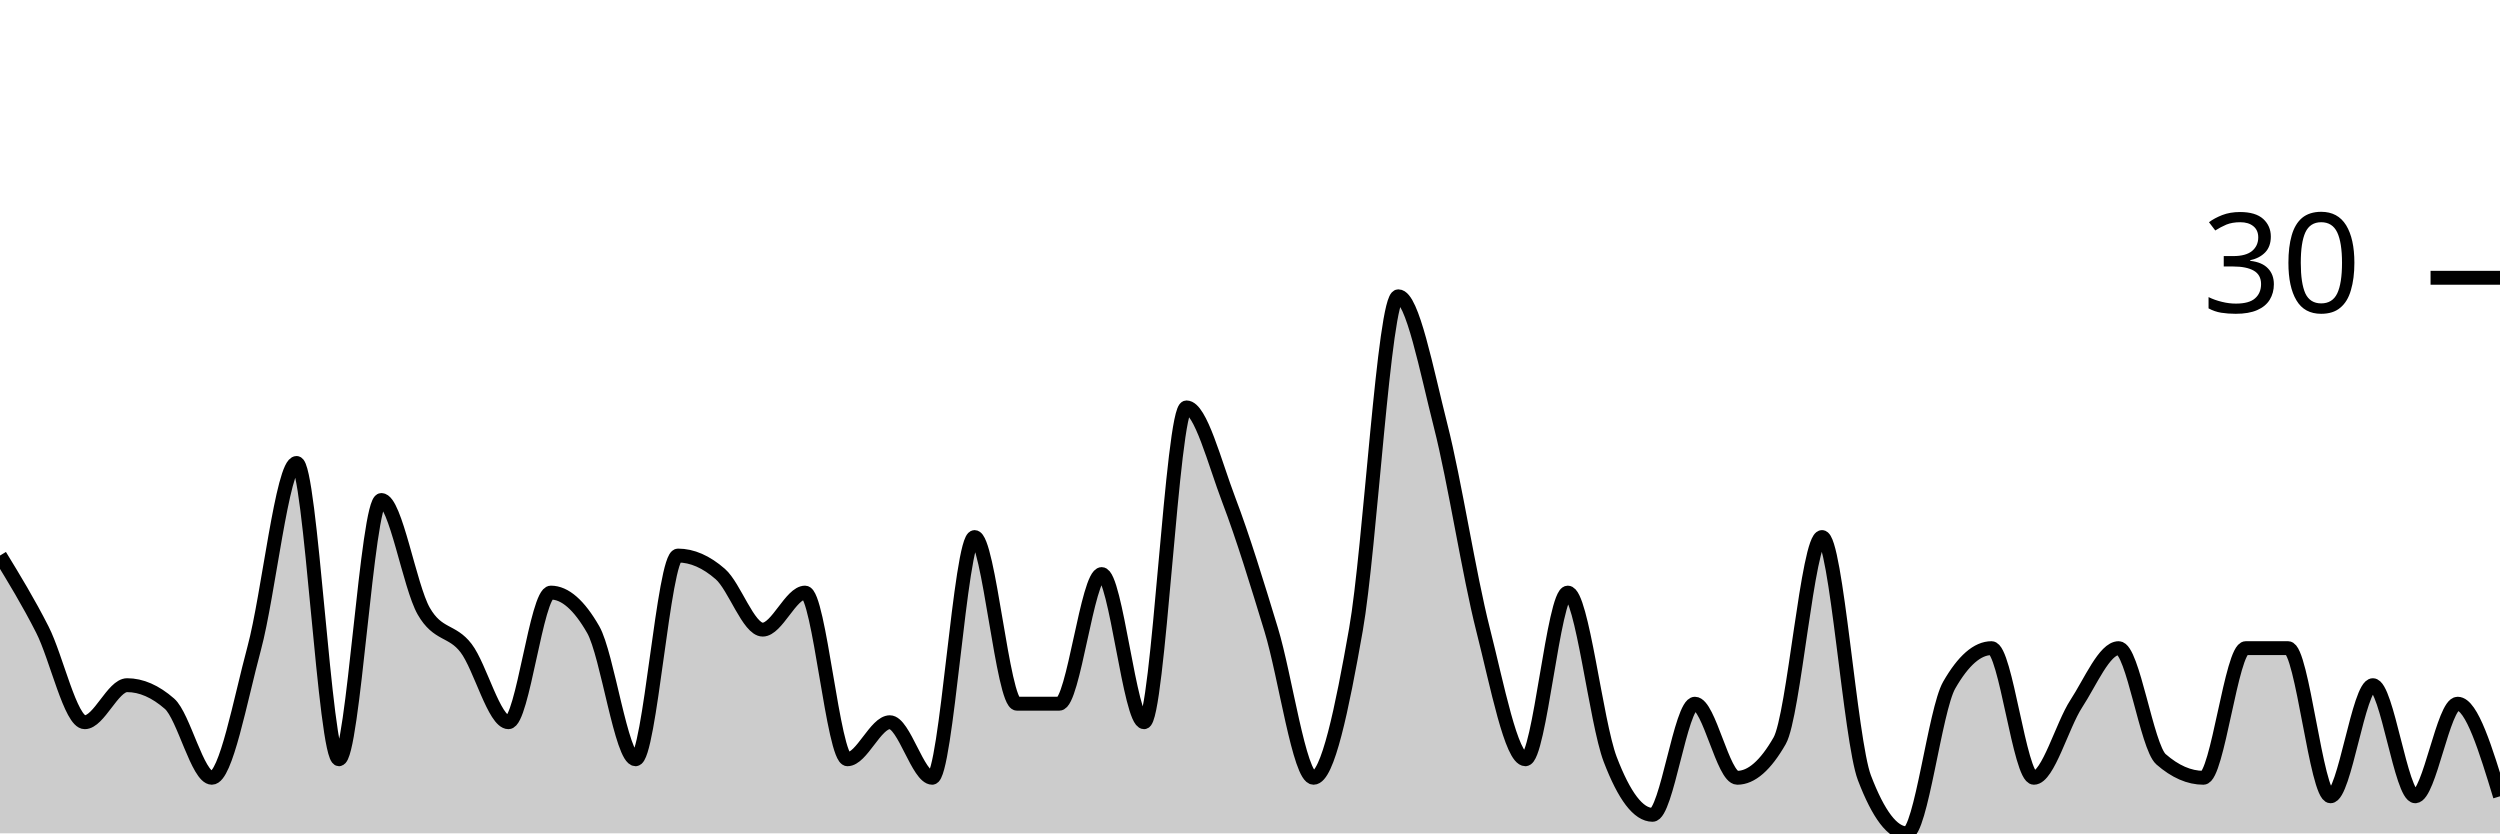
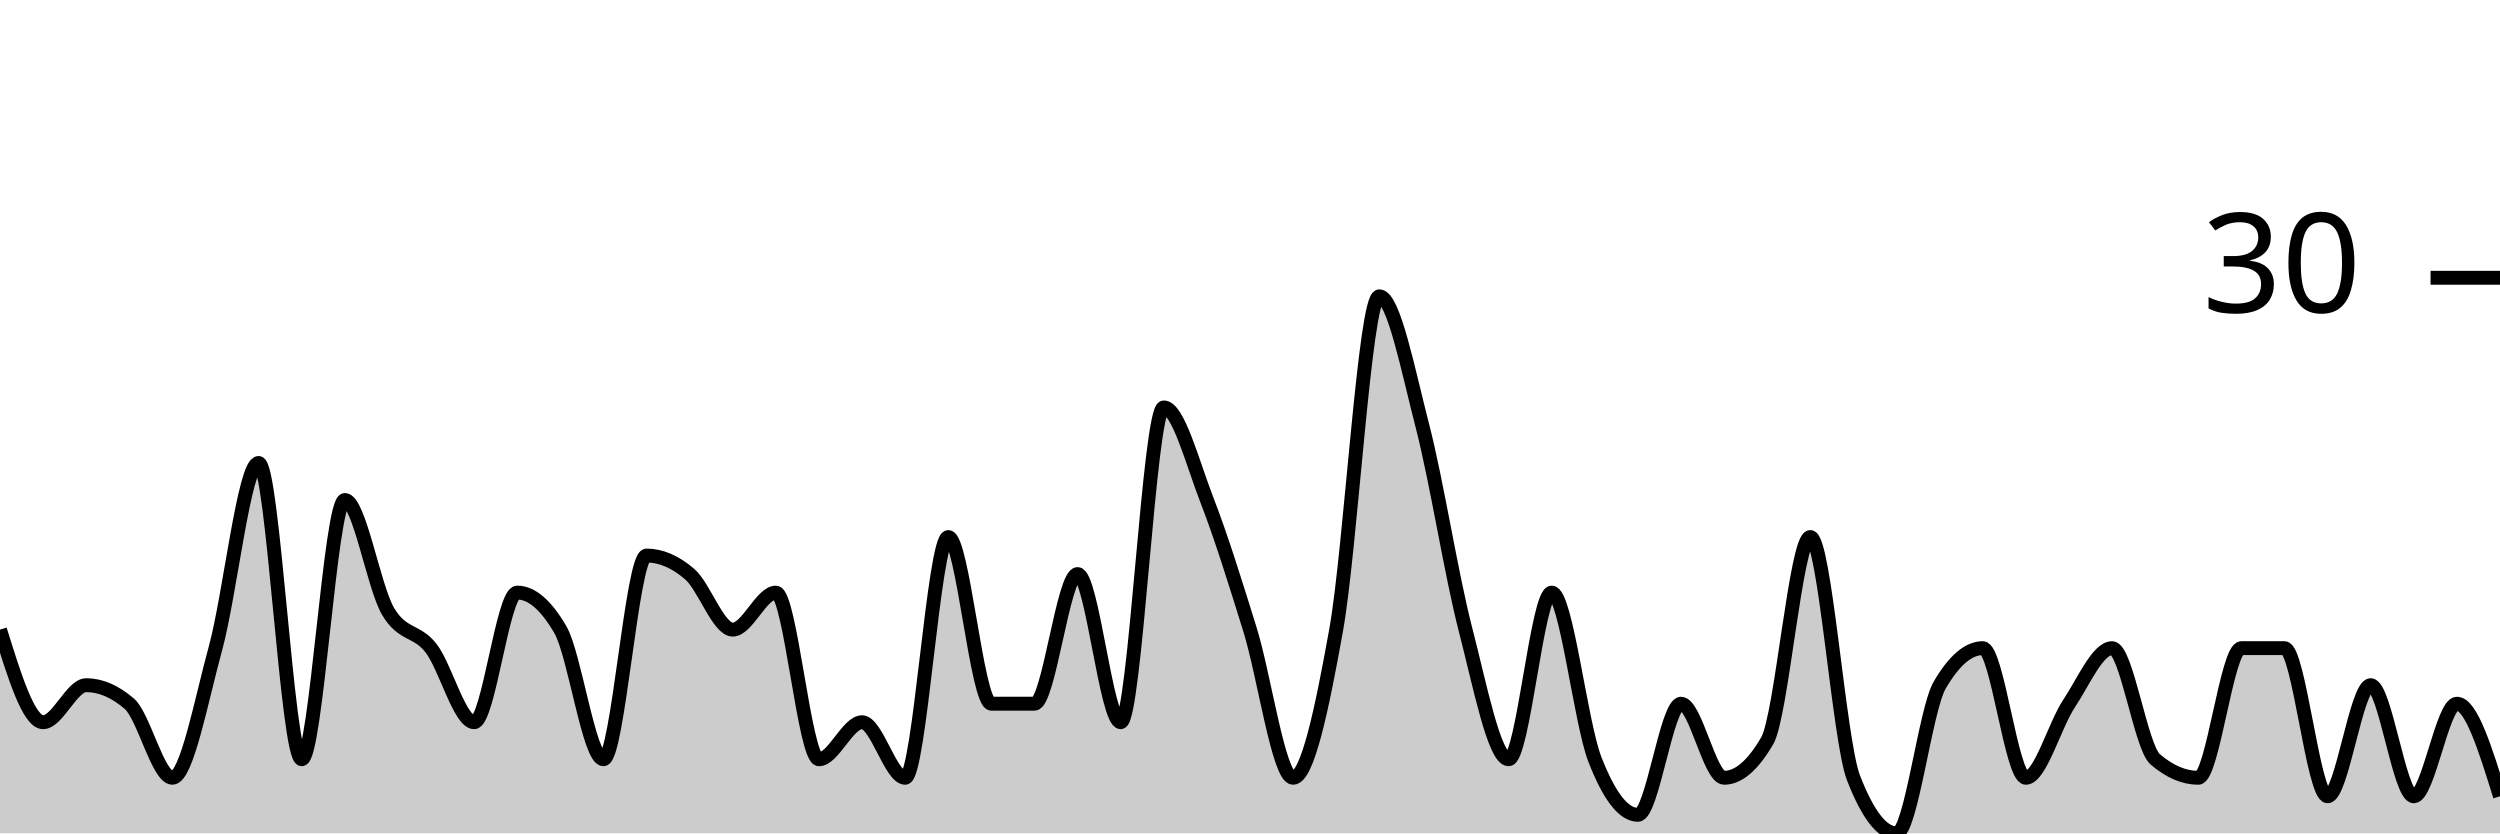
<svg xmlns="http://www.w3.org/2000/svg" viewBox="0 0 180 60">
  <g transform="translate(0,20)">
-     <path class="area" fill="rgba(0, 0, 0, 0.2)" d="M0,20C1.017,21.667,2.034,23.333,3.051,25.333C4.068,27.333,5.085,32,6.102,32C7.119,32,8.136,29.333,9.153,29.333C10.169,29.333,11.186,29.778,12.203,30.667C13.22,31.556,14.237,36,15.254,36C16.271,36,17.288,30.444,18.305,26.667C19.322,22.889,20.339,13.333,21.356,13.333C22.373,13.333,23.39,34.667,24.407,34.667C25.424,34.667,26.441,16,27.458,16C28.475,16,29.492,22.222,30.508,24C31.525,25.778,32.542,25.333,33.559,26.667C34.576,28,35.593,32,36.61,32C37.627,32,38.644,22.667,39.661,22.667C40.678,22.667,41.695,23.556,42.712,25.333C43.729,27.111,44.746,34.667,45.763,34.667C46.78,34.667,47.797,20,48.814,20C49.831,20,50.847,20.444,51.864,21.333C52.881,22.222,53.898,25.333,54.915,25.333C55.932,25.333,56.949,22.667,57.966,22.667C58.983,22.667,60,34.667,61.017,34.667C62.034,34.667,63.051,32,64.068,32C65.085,32,66.102,36,67.119,36C68.136,36,69.153,18.667,70.169,18.667C71.186,18.667,72.203,30.667,73.22,30.667C74.237,30.667,75.254,30.667,76.271,30.667C77.288,30.667,78.305,21.333,79.322,21.333C80.339,21.333,81.356,32,82.373,32C83.39,32,84.407,9.333,85.424,9.333C86.441,9.333,87.458,13.333,88.475,16C89.492,18.667,90.508,22,91.525,25.333C92.542,28.667,93.559,36,94.576,36C95.593,36,96.61,31.111,97.627,25.333C98.644,19.556,99.661,1.333,100.678,1.333C101.695,1.333,102.712,6.667,103.729,10.667C104.746,14.667,105.763,21.333,106.78,25.333C107.797,29.333,108.814,34.667,109.831,34.667C110.847,34.667,111.864,22.667,112.881,22.667C113.898,22.667,114.915,32,115.932,34.667C116.949,37.333,117.966,38.667,118.983,38.667C120,38.667,121.017,30.667,122.034,30.667C123.051,30.667,124.068,36,125.085,36C126.102,36,127.119,35.111,128.136,33.333C129.153,31.556,130.169,18.667,131.186,18.667C132.203,18.667,133.22,33.333,134.237,36C135.254,38.667,136.271,40,137.288,40C138.305,40,139.322,31.111,140.339,29.333C141.356,27.556,142.373,26.667,143.39,26.667C144.407,26.667,145.424,36,146.441,36C147.458,36,148.475,32.222,149.492,30.667C150.508,29.111,151.525,26.667,152.542,26.667C153.559,26.667,154.576,33.778,155.593,34.667C156.61,35.556,157.627,36,158.644,36C159.661,36,160.678,26.667,161.695,26.667C162.712,26.667,163.729,26.667,164.746,26.667C165.763,26.667,166.78,37.333,167.797,37.333C168.814,37.333,169.831,29.333,170.847,29.333C171.864,29.333,172.881,37.333,173.898,37.333C174.915,37.333,175.932,30.667,176.949,30.667C177.966,30.667,178.983,34,180,37.333L180,40C178.983,40,177.966,40,176.949,40C175.932,40,174.915,40,173.898,40C172.881,40,171.864,40,170.847,40C169.831,40,168.814,40,167.797,40C166.78,40,165.763,40,164.746,40C163.729,40,162.712,40,161.695,40C160.678,40,159.661,40,158.644,40C157.627,40,156.61,40,155.593,40C154.576,40,153.559,40,152.542,40C151.525,40,150.508,40,149.492,40C148.475,40,147.458,40,146.441,40C145.424,40,144.407,40,143.39,40C142.373,40,141.356,40,140.339,40C139.322,40,138.305,40,137.288,40C136.271,40,135.254,40,134.237,40C133.22,40,132.203,40,131.186,40C130.169,40,129.153,40,128.136,40C127.119,40,126.102,40,125.085,40C124.068,40,123.051,40,122.034,40C121.017,40,120,40,118.983,40C117.966,40,116.949,40,115.932,40C114.915,40,113.898,40,112.881,40C111.864,40,110.847,40,109.831,40C108.814,40,107.797,40,106.78,40C105.763,40,104.746,40,103.729,40C102.712,40,101.695,40,100.678,40C99.661,40,98.644,40,97.627,40C96.61,40,95.593,40,94.576,40C93.559,40,92.542,40,91.525,40C90.508,40,89.492,40,88.475,40C87.458,40,86.441,40,85.424,40C84.407,40,83.39,40,82.373,40C81.356,40,80.339,40,79.322,40C78.305,40,77.288,40,76.271,40C75.254,40,74.237,40,73.22,40C72.203,40,71.186,40,70.169,40C69.153,40,68.136,40,67.119,40C66.102,40,65.085,40,64.068,40C63.051,40,62.034,40,61.017,40C60,40,58.983,40,57.966,40C56.949,40,55.932,40,54.915,40C53.898,40,52.881,40,51.864,40C50.847,40,49.831,40,48.814,40C47.797,40,46.78,40,45.763,40C44.746,40,43.729,40,42.712,40C41.695,40,40.678,40,39.661,40C38.644,40,37.627,40,36.61,40C35.593,40,34.576,40,33.559,40C32.542,40,31.525,40,30.508,40C29.492,40,28.475,40,27.458,40C26.441,40,25.424,40,24.407,40C23.39,40,22.373,40,21.356,40C20.339,40,19.322,40,18.305,40C17.288,40,16.271,40,15.254,40C14.237,40,13.22,40,12.203,40C11.186,40,10.169,40,9.153,40C8.136,40,7.119,40,6.102,40C5.085,40,4.068,40,3.051,40C2.034,40,1.017,40,0,40Z" />
-     <path class="line" stroke="black" fill="none" d="M0,20C1.017,21.667,2.034,23.333,3.051,25.333C4.068,27.333,5.085,32,6.102,32C7.119,32,8.136,29.333,9.153,29.333C10.169,29.333,11.186,29.778,12.203,30.667C13.22,31.556,14.237,36,15.254,36C16.271,36,17.288,30.444,18.305,26.667C19.322,22.889,20.339,13.333,21.356,13.333C22.373,13.333,23.39,34.667,24.407,34.667C25.424,34.667,26.441,16,27.458,16C28.475,16,29.492,22.222,30.508,24C31.525,25.778,32.542,25.333,33.559,26.667C34.576,28,35.593,32,36.61,32C37.627,32,38.644,22.667,39.661,22.667C40.678,22.667,41.695,23.556,42.712,25.333C43.729,27.111,44.746,34.667,45.763,34.667C46.78,34.667,47.797,20,48.814,20C49.831,20,50.847,20.444,51.864,21.333C52.881,22.222,53.898,25.333,54.915,25.333C55.932,25.333,56.949,22.667,57.966,22.667C58.983,22.667,60,34.667,61.017,34.667C62.034,34.667,63.051,32,64.068,32C65.085,32,66.102,36,67.119,36C68.136,36,69.153,18.667,70.169,18.667C71.186,18.667,72.203,30.667,73.22,30.667C74.237,30.667,75.254,30.667,76.271,30.667C77.288,30.667,78.305,21.333,79.322,21.333C80.339,21.333,81.356,32,82.373,32C83.39,32,84.407,9.333,85.424,9.333C86.441,9.333,87.458,13.333,88.475,16C89.492,18.667,90.508,22,91.525,25.333C92.542,28.667,93.559,36,94.576,36C95.593,36,96.61,31.111,97.627,25.333C98.644,19.556,99.661,1.333,100.678,1.333C101.695,1.333,102.712,6.667,103.729,10.667C104.746,14.667,105.763,21.333,106.78,25.333C107.797,29.333,108.814,34.667,109.831,34.667C110.847,34.667,111.864,22.667,112.881,22.667C113.898,22.667,114.915,32,115.932,34.667C116.949,37.333,117.966,38.667,118.983,38.667C120,38.667,121.017,30.667,122.034,30.667C123.051,30.667,124.068,36,125.085,36C126.102,36,127.119,35.111,128.136,33.333C129.153,31.556,130.169,18.667,131.186,18.667C132.203,18.667,133.22,33.333,134.237,36C135.254,38.667,136.271,40,137.288,40C138.305,40,139.322,31.111,140.339,29.333C141.356,27.556,142.373,26.667,143.39,26.667C144.407,26.667,145.424,36,146.441,36C147.458,36,148.475,32.222,149.492,30.667C150.508,29.111,151.525,26.667,152.542,26.667C153.559,26.667,154.576,33.778,155.593,34.667C156.61,35.556,157.627,36,158.644,36C159.661,36,160.678,26.667,161.695,26.667C162.712,26.667,163.729,26.667,164.746,26.667C165.763,26.667,166.78,37.333,167.797,37.333C168.814,37.333,169.831,29.333,170.847,29.333C171.864,29.333,172.881,37.333,173.898,37.333C174.915,37.333,175.932,30.667,176.949,30.667C177.966,30.667,178.983,34,180,37.333" />
+     <path class="area" fill="rgba(0, 0, 0, 0.2)" d="M0,25.333C1.034,28.667,2.069,32,3.103,32C4.138,32,5.172,29.333,6.207,29.333C7.241,29.333,8.276,29.778,9.31,30.667C10.345,31.556,11.379,36,12.414,36C13.448,36,14.483,30.444,15.517,26.667C16.552,22.889,17.586,13.333,18.621,13.333C19.655,13.333,20.69,34.667,21.724,34.667C22.759,34.667,23.793,16,24.828,16C25.862,16,26.897,22.222,27.931,24C28.966,25.778,30,25.333,31.034,26.667C32.069,28,33.103,32,34.138,32C35.172,32,36.207,22.667,37.241,22.667C38.276,22.667,39.31,23.556,40.345,25.333C41.379,27.111,42.414,34.667,43.448,34.667C44.483,34.667,45.517,20,46.552,20C47.586,20,48.621,20.444,49.655,21.333C50.69,22.222,51.724,25.333,52.759,25.333C53.793,25.333,54.828,22.667,55.862,22.667C56.897,22.667,57.931,34.667,58.966,34.667C60,34.667,61.034,32,62.069,32C63.103,32,64.138,36,65.172,36C66.207,36,67.241,18.667,68.276,18.667C69.31,18.667,70.345,30.667,71.379,30.667C72.414,30.667,73.448,30.667,74.483,30.667C75.517,30.667,76.552,21.333,77.586,21.333C78.621,21.333,79.655,32,80.69,32C81.724,32,82.759,9.333,83.793,9.333C84.828,9.333,85.862,13.333,86.897,16C87.931,18.667,88.966,22,90,25.333C91.034,28.667,92.069,36,93.103,36C94.138,36,95.172,31.111,96.207,25.333C97.241,19.556,98.276,1.333,99.31,1.333C100.345,1.333,101.379,6.667,102.414,10.667C103.448,14.667,104.483,21.333,105.517,25.333C106.552,29.333,107.586,34.667,108.621,34.667C109.655,34.667,110.69,22.667,111.724,22.667C112.759,22.667,113.793,32,114.828,34.667C115.862,37.333,116.897,38.667,117.931,38.667C118.966,38.667,120,30.667,121.034,30.667C122.069,30.667,123.103,36,124.138,36C125.172,36,126.207,35.111,127.241,33.333C128.276,31.556,129.31,18.667,130.345,18.667C131.379,18.667,132.414,33.333,133.448,36C134.483,38.667,135.517,40,136.552,40C137.586,40,138.621,31.111,139.655,29.333C140.69,27.556,141.724,26.667,142.759,26.667C143.793,26.667,144.828,36,145.862,36C146.897,36,147.931,32.222,148.966,30.667C150,29.111,151.034,26.667,152.069,26.667C153.103,26.667,154.138,33.778,155.172,34.667C156.207,35.556,157.241,36,158.276,36C159.31,36,160.345,26.667,161.379,26.667C162.414,26.667,163.448,26.667,164.483,26.667C165.517,26.667,166.552,37.333,167.586,37.333C168.621,37.333,169.655,29.333,170.69,29.333C171.724,29.333,172.759,37.333,173.793,37.333C174.828,37.333,175.862,30.667,176.897,30.667C177.931,30.667,178.966,34,180,37.333L180,40C178.966,40,177.931,40,176.897,40C175.862,40,174.828,40,173.793,40C172.759,40,171.724,40,170.69,40C169.655,40,168.621,40,167.586,40C166.552,40,165.517,40,164.483,40C163.448,40,162.414,40,161.379,40C160.345,40,159.31,40,158.276,40C157.241,40,156.207,40,155.172,40C154.138,40,153.103,40,152.069,40C151.034,40,150,40,148.966,40C147.931,40,146.897,40,145.862,40C144.828,40,143.793,40,142.759,40C141.724,40,140.69,40,139.655,40C138.621,40,137.586,40,136.552,40C135.517,40,134.483,40,133.448,40C132.414,40,131.379,40,130.345,40C129.31,40,128.276,40,127.241,40C126.207,40,125.172,40,124.138,40C123.103,40,122.069,40,121.034,40C120,40,118.966,40,117.931,40C116.897,40,115.862,40,114.828,40C113.793,40,112.759,40,111.724,40C110.69,40,109.655,40,108.621,40C107.586,40,106.552,40,105.517,40C104.483,40,103.448,40,102.414,40C101.379,40,100.345,40,99.31,40C98.276,40,97.241,40,96.207,40C95.172,40,94.138,40,93.103,40C92.069,40,91.034,40,90,40C88.966,40,87.931,40,86.897,40C85.862,40,84.828,40,83.793,40C82.759,40,81.724,40,80.69,40C79.655,40,78.621,40,77.586,40C76.552,40,75.517,40,74.483,40C73.448,40,72.414,40,71.379,40C70.345,40,69.31,40,68.276,40C67.241,40,66.207,40,65.172,40C64.138,40,63.103,40,62.069,40C61.034,40,60,40,58.966,40C57.931,40,56.897,40,55.862,40C54.828,40,53.793,40,52.759,40C51.724,40,50.69,40,49.655,40C48.621,40,47.586,40,46.552,40C45.517,40,44.483,40,43.448,40C42.414,40,41.379,40,40.345,40C39.31,40,38.276,40,37.241,40C36.207,40,35.172,40,34.138,40C33.103,40,32.069,40,31.034,40C30,40,28.966,40,27.931,40C26.897,40,25.862,40,24.828,40C23.793,40,22.759,40,21.724,40C20.69,40,19.655,40,18.621,40C17.586,40,16.552,40,15.517,40C14.483,40,13.448,40,12.414,40C11.379,40,10.345,40,9.31,40C8.276,40,7.241,40,6.207,40C5.172,40,4.138,40,3.103,40C2.069,40,1.034,40,0,40Z" />
+     <path class="line" stroke="black" fill="none" d="M0,25.333C1.034,28.667,2.069,32,3.103,32C4.138,32,5.172,29.333,6.207,29.333C7.241,29.333,8.276,29.778,9.31,30.667C10.345,31.556,11.379,36,12.414,36C13.448,36,14.483,30.444,15.517,26.667C16.552,22.889,17.586,13.333,18.621,13.333C19.655,13.333,20.69,34.667,21.724,34.667C22.759,34.667,23.793,16,24.828,16C25.862,16,26.897,22.222,27.931,24C28.966,25.778,30,25.333,31.034,26.667C32.069,28,33.103,32,34.138,32C35.172,32,36.207,22.667,37.241,22.667C38.276,22.667,39.31,23.556,40.345,25.333C41.379,27.111,42.414,34.667,43.448,34.667C44.483,34.667,45.517,20,46.552,20C47.586,20,48.621,20.444,49.655,21.333C50.69,22.222,51.724,25.333,52.759,25.333C53.793,25.333,54.828,22.667,55.862,22.667C56.897,22.667,57.931,34.667,58.966,34.667C60,34.667,61.034,32,62.069,32C63.103,32,64.138,36,65.172,36C66.207,36,67.241,18.667,68.276,18.667C69.31,18.667,70.345,30.667,71.379,30.667C72.414,30.667,73.448,30.667,74.483,30.667C75.517,30.667,76.552,21.333,77.586,21.333C78.621,21.333,79.655,32,80.69,32C81.724,32,82.759,9.333,83.793,9.333C84.828,9.333,85.862,13.333,86.897,16C87.931,18.667,88.966,22,90,25.333C91.034,28.667,92.069,36,93.103,36C94.138,36,95.172,31.111,96.207,25.333C97.241,19.556,98.276,1.333,99.31,1.333C100.345,1.333,101.379,6.667,102.414,10.667C103.448,14.667,104.483,21.333,105.517,25.333C106.552,29.333,107.586,34.667,108.621,34.667C109.655,34.667,110.69,22.667,111.724,22.667C112.759,22.667,113.793,32,114.828,34.667C115.862,37.333,116.897,38.667,117.931,38.667C118.966,38.667,120,30.667,121.034,30.667C122.069,30.667,123.103,36,124.138,36C125.172,36,126.207,35.111,127.241,33.333C128.276,31.556,129.31,18.667,130.345,18.667C131.379,18.667,132.414,33.333,133.448,36C134.483,38.667,135.517,40,136.552,40C137.586,40,138.621,31.111,139.655,29.333C140.69,27.556,141.724,26.667,142.759,26.667C143.793,26.667,144.828,36,145.862,36C146.897,36,147.931,32.222,148.966,30.667C150,29.111,151.034,26.667,152.069,26.667C153.103,26.667,154.138,33.778,155.172,34.667C156.207,35.556,157.241,36,158.276,36C159.31,36,160.345,26.667,161.379,26.667C162.414,26.667,163.448,26.667,164.483,26.667C165.517,26.667,166.552,37.333,167.586,37.333C168.621,37.333,169.655,29.333,170.69,29.333C171.724,29.333,172.759,37.333,173.793,37.333C174.828,37.333,175.862,30.667,176.897,30.667C177.931,30.667,178.966,34,180,37.333" />
    <path class="axis-ceiling" stroke-width="1" stroke="black" fill="none" d="M175,0L180,0" />
    <text class="axis-ceiling-label" font-family="sans-serif" text-anchor="end" font-size="10px" x="170" y="2.5">30</text>
  </g>
</svg>
